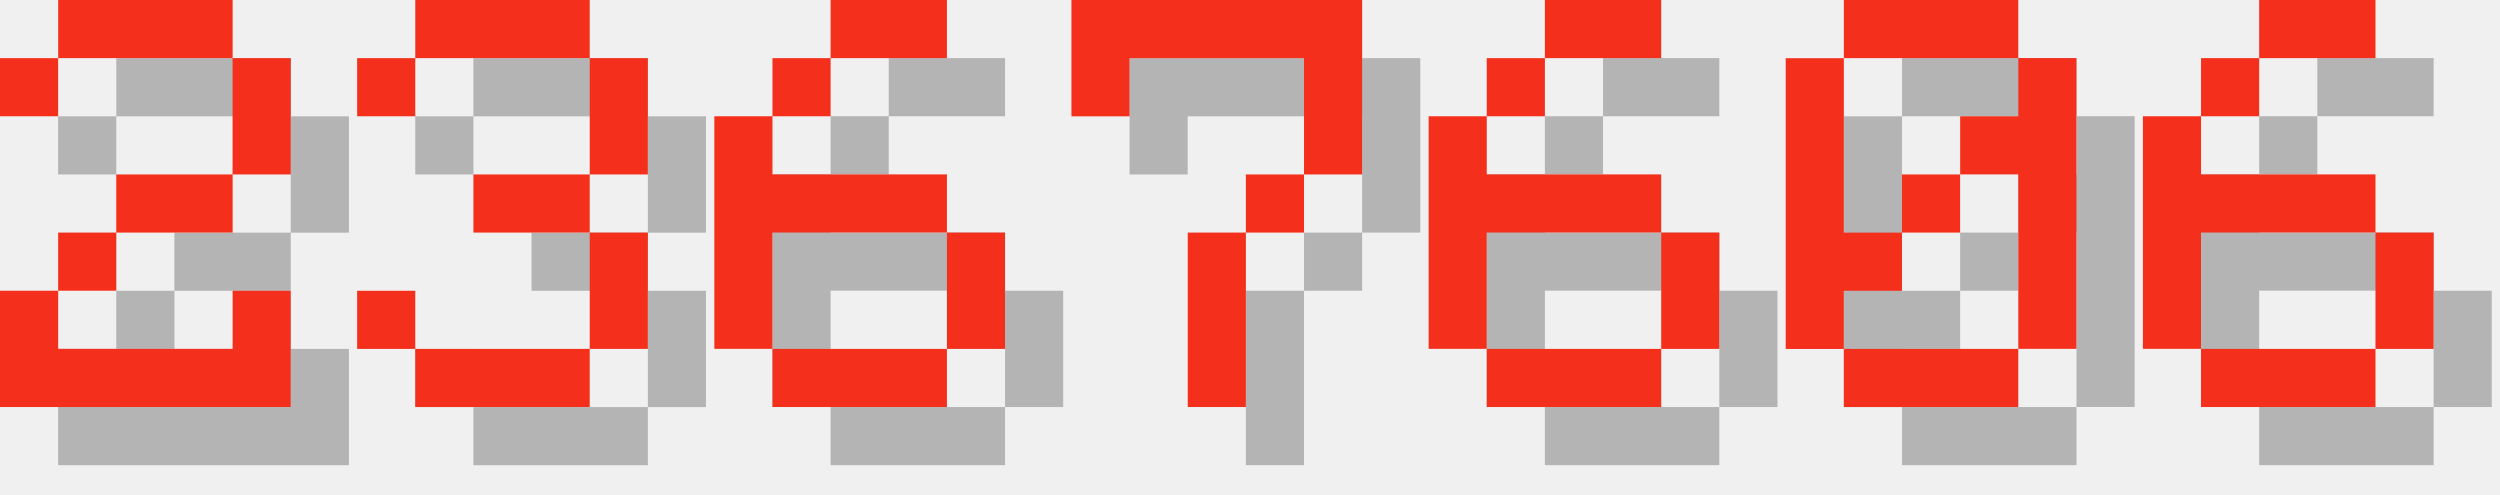
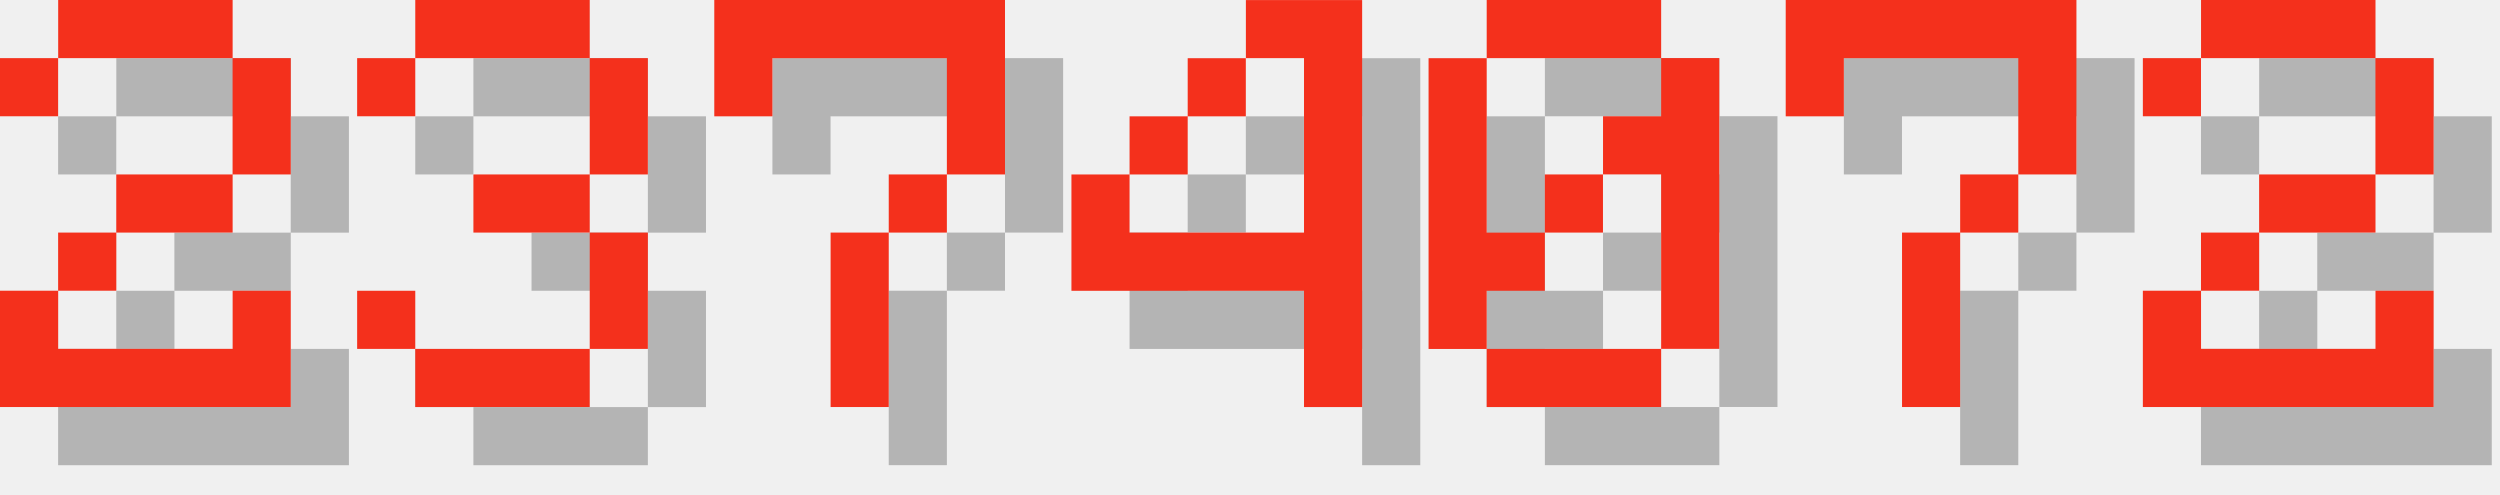
<svg xmlns="http://www.w3.org/2000/svg" version="1.1" width="182.0" height="36">
  <style>
        .text-foreground {
            fill: #F4301C;
        }
        .text-shadow {
            fill: #000000;
            fill-opacity: 0.25;
        }
    </style>
  <g class="digit" id="digit_2" transform="translate(0.0, 0), scale(4)">
    <path id="digit_2_shadow" class="text-shadow" d="m1.058 2.117v1.058h1.058v-1.058h3.175v2.117h-2.117v1.058h-1.058v1.058h-1.058v2.117h5.292v-2.117h-1.058v1.058h-3.175v-1.058h1.058v-1.058h2.117v-1.058h1.058v-2.117h-1.058v-1.058h-3.175v1.058h-1.058z" fill-opacity=".5" style="paint-order:stroke fill markers" />
    <path id="digit_2_fg" class="text-foreground" d="m0 1.058v1.058h1.058v-1.058h3.175v2.117h-2.117v1.058h-1.058v1.058h-1.058v2.117h5.292v-2.117h-1.058v1.058h-3.175v-1.058h1.058v-1.058h2.117v-1.058h1.058v-2.117h-1.058v-1.058h-3.175v1.058h-1.058z" fill="#fff" style="paint-order:stroke fill markers" />
  </g>
  <g class="digit" id="digit_3" transform="translate(26.0, 0), scale(4)">
    <path id="digit_3_shadow" class="text-shadow" d="m1.058 2.117v1.058h1.058v-1.058h3.175v2.117h-2.117v1.058h2.117v2.117h-3.175v-1.058h-1.058v1.058h1.058v1.058h3.175v-1.058h1.058v-2.117h-1.058v-1.058h1.058v-2.117h-1.058v-1.058h-3.175v1.058h-1.058z" fill-opacity=".5" style="paint-order:stroke fill markers" />
    <path id="digit_3_fg" class="text-foreground" d="m0 1.058v1.058h1.058v-1.058h3.175v2.117h-2.117v1.058h2.117v2.117h-3.175v-1.058h-1.058v1.058h1.058v1.058h3.175v-1.058h1.058v-2.117h-1.058v-1.058h1.058v-2.117h-1.058v-1.058h-3.175v1.058h-1.058z" fill="#fff" style="paint-order:stroke fill markers" />
  </g>
-   <g class="digit" id="digit_6" transform="translate(52.0, 0), scale(4)">
-     <path id="digit_6_shadow" class="text-shadow" d="m3.175 1.058v1.058h2.117v-1.058h-2.117zm0 1.058h-1.058v1.058h1.058v-1.058zm-1.058 1.058h-1.058v4.233h1.058v-2.117h3.175v-1.058h-3.175v-1.058zm3.175 2.117v2.117h1.058v-2.117h-1.058zm0 2.117h-3.175v1.058h3.175v-1.058z" fill-opacity=".5" style="paint-order:stroke fill markers" />
-     <path id="digit_6_fg" class="text-foreground" d="m2.117 0v1.058h2.117v-1.058h-2.117zm0 1.058h-1.058v1.058h1.058v-1.058zm-1.058 1.058h-1.058v4.233h1.058v-2.117h3.175v-1.058h-3.175v-1.058zm3.175 2.117v2.117h1.058v-2.117h-1.058zm0 2.117h-3.175v1.058h3.175v-1.058z" fill="#fff" style="paint-order:stroke fill markers" />
-   </g>
-   <g class="digit" id="digit_7" transform="translate(78.0, 0), scale(4)">
+   <g class="digit" id="digit_7" transform="translate(52.0, 0), scale(4)">
    <path id="digit_7_shadow" class="text-shadow" d="m1.058 1.058 2e-6 2.117h1.058v-1.058h3.175v1.058l2e-7 1.058h-1.058v1.058h-1.058l4e-7 3.175 1.058 1e-7v-3.175h1.058v-1.058h1.058l5e-7 -1.058v-2.117z" fill-opacity=".5" style="paint-order:stroke fill markers" />
    <path id="digit_7_fg" class="text-foreground" d="m0 0 2e-6 2.117h1.058v-1.058h3.175v1.058l2e-7 1.058h-1.058v1.058h-1.058l4e-7 3.175 1.058 1e-7v-3.175h1.058v-1.058h1.058l5e-7 -1.058v-2.117z" fill="#fff" style="paint-order:stroke fill markers" />
  </g>
-   <g class="digit" id="digit_6" transform="translate(104.0, 0), scale(4)">
-     <path id="digit_6_shadow" class="text-shadow" d="m3.175 1.058v1.058h2.117v-1.058h-2.117zm0 1.058h-1.058v1.058h1.058v-1.058zm-1.058 1.058h-1.058v4.233h1.058v-2.117h3.175v-1.058h-3.175v-1.058zm3.175 2.117v2.117h1.058v-2.117h-1.058zm0 2.117h-3.175v1.058h3.175v-1.058z" fill-opacity=".5" style="paint-order:stroke fill markers" />
-     <path id="digit_6_fg" class="text-foreground" d="m2.117 0v1.058h2.117v-1.058h-2.117zm0 1.058h-1.058v1.058h1.058v-1.058zm-1.058 1.058h-1.058v4.233h1.058v-2.117h3.175v-1.058h-3.175v-1.058zm3.175 2.117v2.117h1.058v-2.117h-1.058zm0 2.117h-3.175v1.058h3.175v-1.058z" fill="#fff" style="paint-order:stroke fill markers" />
+   <g class="digit" id="digit_4" transform="translate(78.0, 0), scale(4)">
+     <path id="digit_4_shadow" class="text-shadow" d="m4.233 1.058v1.058h1.058v3.175h-3.175v-1.058h-1.058v2.117h4.233v2.117h1.058v-7.408h-2.117zm-2.117 3.175h1.058v-1.058h-1.058v1.058zm1.058-1.058h1.058v-1.058h-1.058v1.058z" fill-opacity=".5" style="paint-order:stroke fill markers" />
+     <path id="digit_4_fg" class="text-foreground" d="m3.175 0v1.058h1.058v3.175h-3.175v-1.058h-1.058v2.117h4.233v2.117h1.058v-7.408h-2.117zm-2.117 3.175h1.058v-1.058h-1.058v1.058zm1.058-1.058h1.058v-1.058h-1.058v1.058z" fill="#fff" style="paint-order:stroke fill markers" />
  </g>
-   <g class="digit" id="digit_0" transform="translate(130.0, 0), scale(4)">
+   <g class="digit" id="digit_0" transform="translate(104.0, 0), scale(4)">
    <path id="digit_0_shadow" class="text-shadow" d="m2.117 1.058v1.058h3.175v-1.058h-3.175zm3.175 1.058v1.058h-1.058v1.058h1.058v3.175h1.058v-5.292h-1.058zm0 5.292h-3.175v1.058h3.175v-1.058zm-3.175 0v-1.058h1.058v-1.058h-1.058v-3.175h-1.058v5.292h1.058zm1.058-2.117h1.058v-1.058h-1.058v1.058z" fill-opacity=".5" style="paint-order:stroke fill markers" />
    <path id="digit_0_fg" class="text-foreground" d="m1.058 0v1.058h3.175v-1.058h-3.175zm3.175 1.058v1.058h-1.058v1.058h1.058v3.175h1.058v-5.292h-1.058zm0 5.292h-3.175v1.058h3.175v-1.058zm-3.175 0v-1.058h1.058v-1.058h-1.058v-3.175h-1.058v5.292h1.058zm1.058-2.117h1.058v-1.058h-1.058v1.058z" fill="#fff" style="paint-order:stroke fill markers" />
  </g>
-   <g class="digit" id="digit_6" transform="translate(156.0, 0), scale(4)">
-     <path id="digit_6_shadow" class="text-shadow" d="m3.175 1.058v1.058h2.117v-1.058h-2.117zm0 1.058h-1.058v1.058h1.058v-1.058zm-1.058 1.058h-1.058v4.233h1.058v-2.117h3.175v-1.058h-3.175v-1.058zm3.175 2.117v2.117h1.058v-2.117h-1.058zm0 2.117h-3.175v1.058h3.175v-1.058z" fill-opacity=".5" style="paint-order:stroke fill markers" />
-     <path id="digit_6_fg" class="text-foreground" d="m2.117 0v1.058h2.117v-1.058h-2.117zm0 1.058h-1.058v1.058h1.058v-1.058zm-1.058 1.058h-1.058v4.233h1.058v-2.117h3.175v-1.058h-3.175v-1.058zm3.175 2.117v2.117h1.058v-2.117h-1.058zm0 2.117h-3.175v1.058h3.175v-1.058z" fill="#fff" style="paint-order:stroke fill markers" />
+   <g class="digit" id="digit_7" transform="translate(130.0, 0), scale(4)">
+     <path id="digit_7_shadow" class="text-shadow" d="m1.058 1.058 2e-6 2.117h1.058v-1.058h3.175v1.058l2e-7 1.058h-1.058v1.058h-1.058l4e-7 3.175 1.058 1e-7v-3.175h1.058v-1.058h1.058l5e-7 -1.058v-2.117z" fill-opacity=".5" style="paint-order:stroke fill markers" />
+     <path id="digit_7_fg" class="text-foreground" d="m0 0 2e-6 2.117h1.058v-1.058h3.175v1.058l2e-7 1.058h-1.058v1.058h-1.058l4e-7 3.175 1.058 1e-7v-3.175h1.058v-1.058h1.058l5e-7 -1.058v-2.117z" fill="#fff" style="paint-order:stroke fill markers" />
+   </g>
+   <g class="digit" id="digit_2" transform="translate(156.0, 0), scale(4)">
+     <path id="digit_2_shadow" class="text-shadow" d="m1.058 2.117v1.058h1.058v-1.058h3.175v2.117h-2.117v1.058h-1.058v1.058h-1.058v2.117h5.292v-2.117h-1.058v1.058h-3.175v-1.058h1.058v-1.058h2.117v-1.058h1.058v-2.117h-1.058v-1.058h-3.175v1.058h-1.058z" fill-opacity=".5" style="paint-order:stroke fill markers" />
+     <path id="digit_2_fg" class="text-foreground" d="m0 1.058v1.058h1.058v-1.058h3.175v2.117h-2.117v1.058h-1.058v1.058h-1.058v2.117h5.292v-2.117h-1.058v1.058h-3.175v-1.058h1.058v-1.058h2.117v-1.058h1.058v-2.117h-1.058v-1.058h-3.175v1.058h-1.058z" fill="#fff" style="paint-order:stroke fill markers" />
  </g>
</svg>
